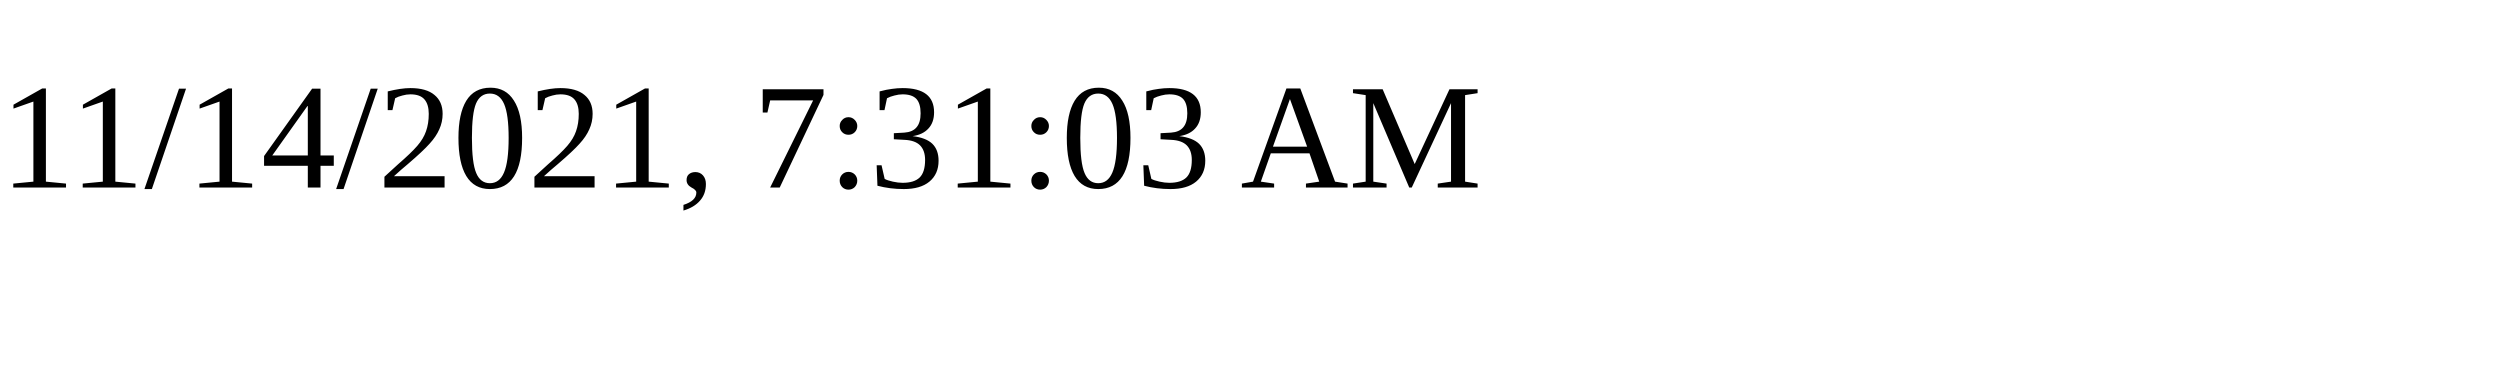
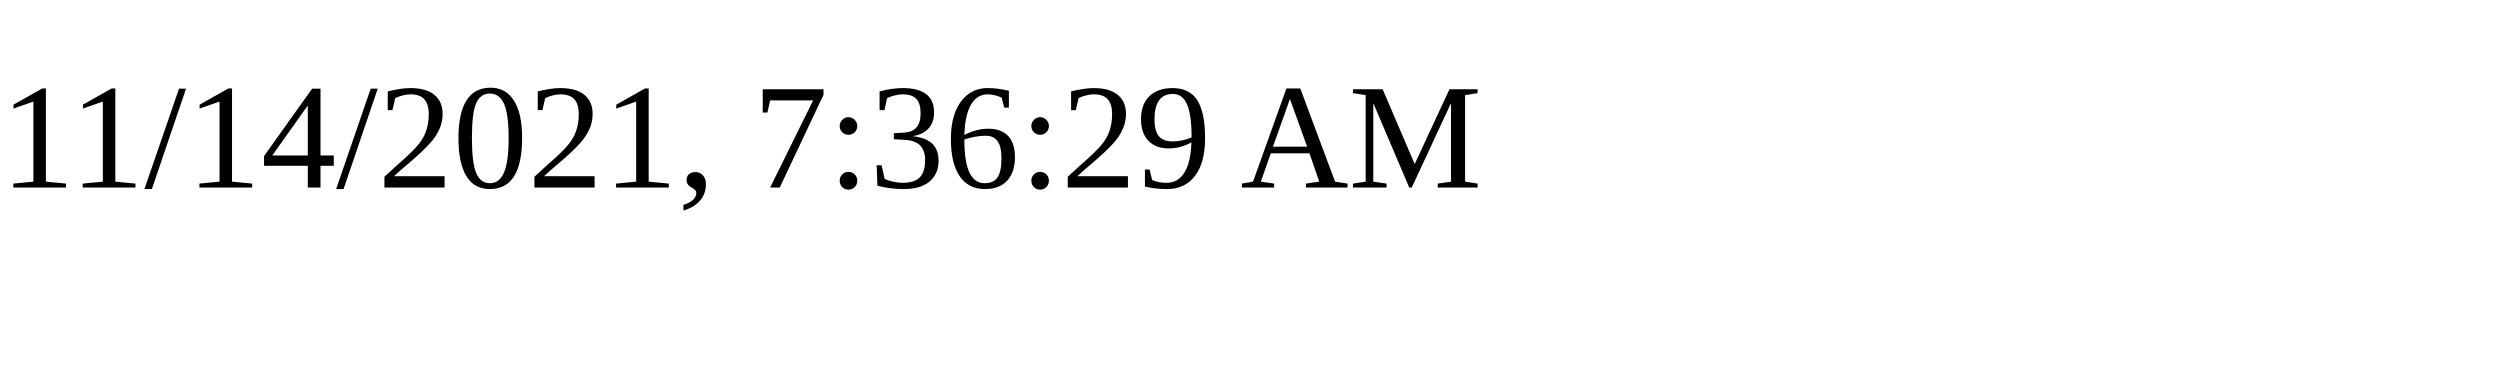
<svg xmlns="http://www.w3.org/2000/svg" height="30" width="200">
-   <text x="0" y="15">11/14/2021, 7:31:03 AM</text>
+   <text x="0" y="15">11/14/2021, 7:36:29 AM</text>
</svg>
